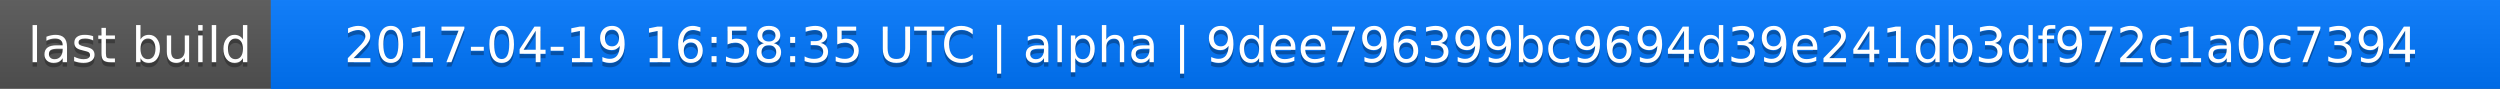
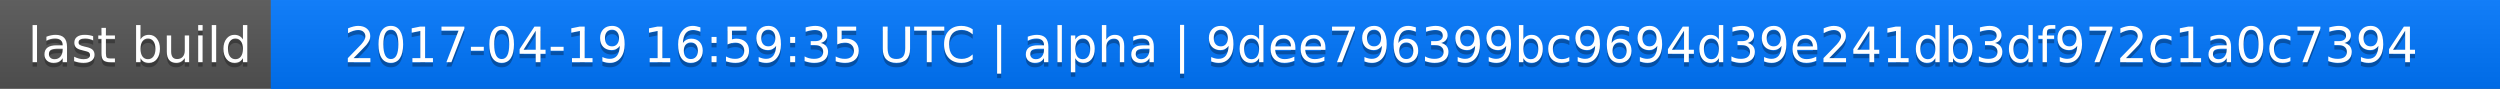
<svg xmlns="http://www.w3.org/2000/svg" width="563" height="20">
  <linearGradient id="a" x2="0" y2="100%">
    <stop offset="0" stop-color="#bbb" stop-opacity=".1" />
    <stop offset="1" stop-opacity=".1" />
  </linearGradient>
  <rect rx="0" width="563" height="20" fill="#555" />
  <rect rx="0" x="61" width="502" height="20" fill="#07f" />
  <path fill="#07f" d="M61 0h4v20h-4z" />
  <rect rx="0" width="563" height="20" fill="url(#a)" />
  <g fill="#fff" text-anchor="middle" font-family="DejaVu Sans,Verdana,Geneva,sans-serif" font-size="11">
    <text x="31.5" y="15" fill="#010101" fill-opacity=".3">last build</text>
    <text x="31.5" y="14">last build</text>
-     <text x="311" y="15" fill="#010101" fill-opacity=".3">2017-04-19 16:58:35 UTC | alpha | 9dee796399bc9694d39e241db3df972c1a0c7394</text>
-     <text x="311" y="14">2017-04-19 16:58:35 UTC | alpha | 9dee796399bc9694d39e241db3df972c1a0c7394</text>
+     <text x="311" y="15" fill="#010101" fill-opacity=".3">2017-04-19 16:59:35 UTC | alpha | 9dee796399bc9694d39e241db3df972c1a0c7394</text>
+     <text x="311" y="14">2017-04-19 16:59:35 UTC | alpha | 9dee796399bc9694d39e241db3df972c1a0c7394</text>
  </g>
</svg>
